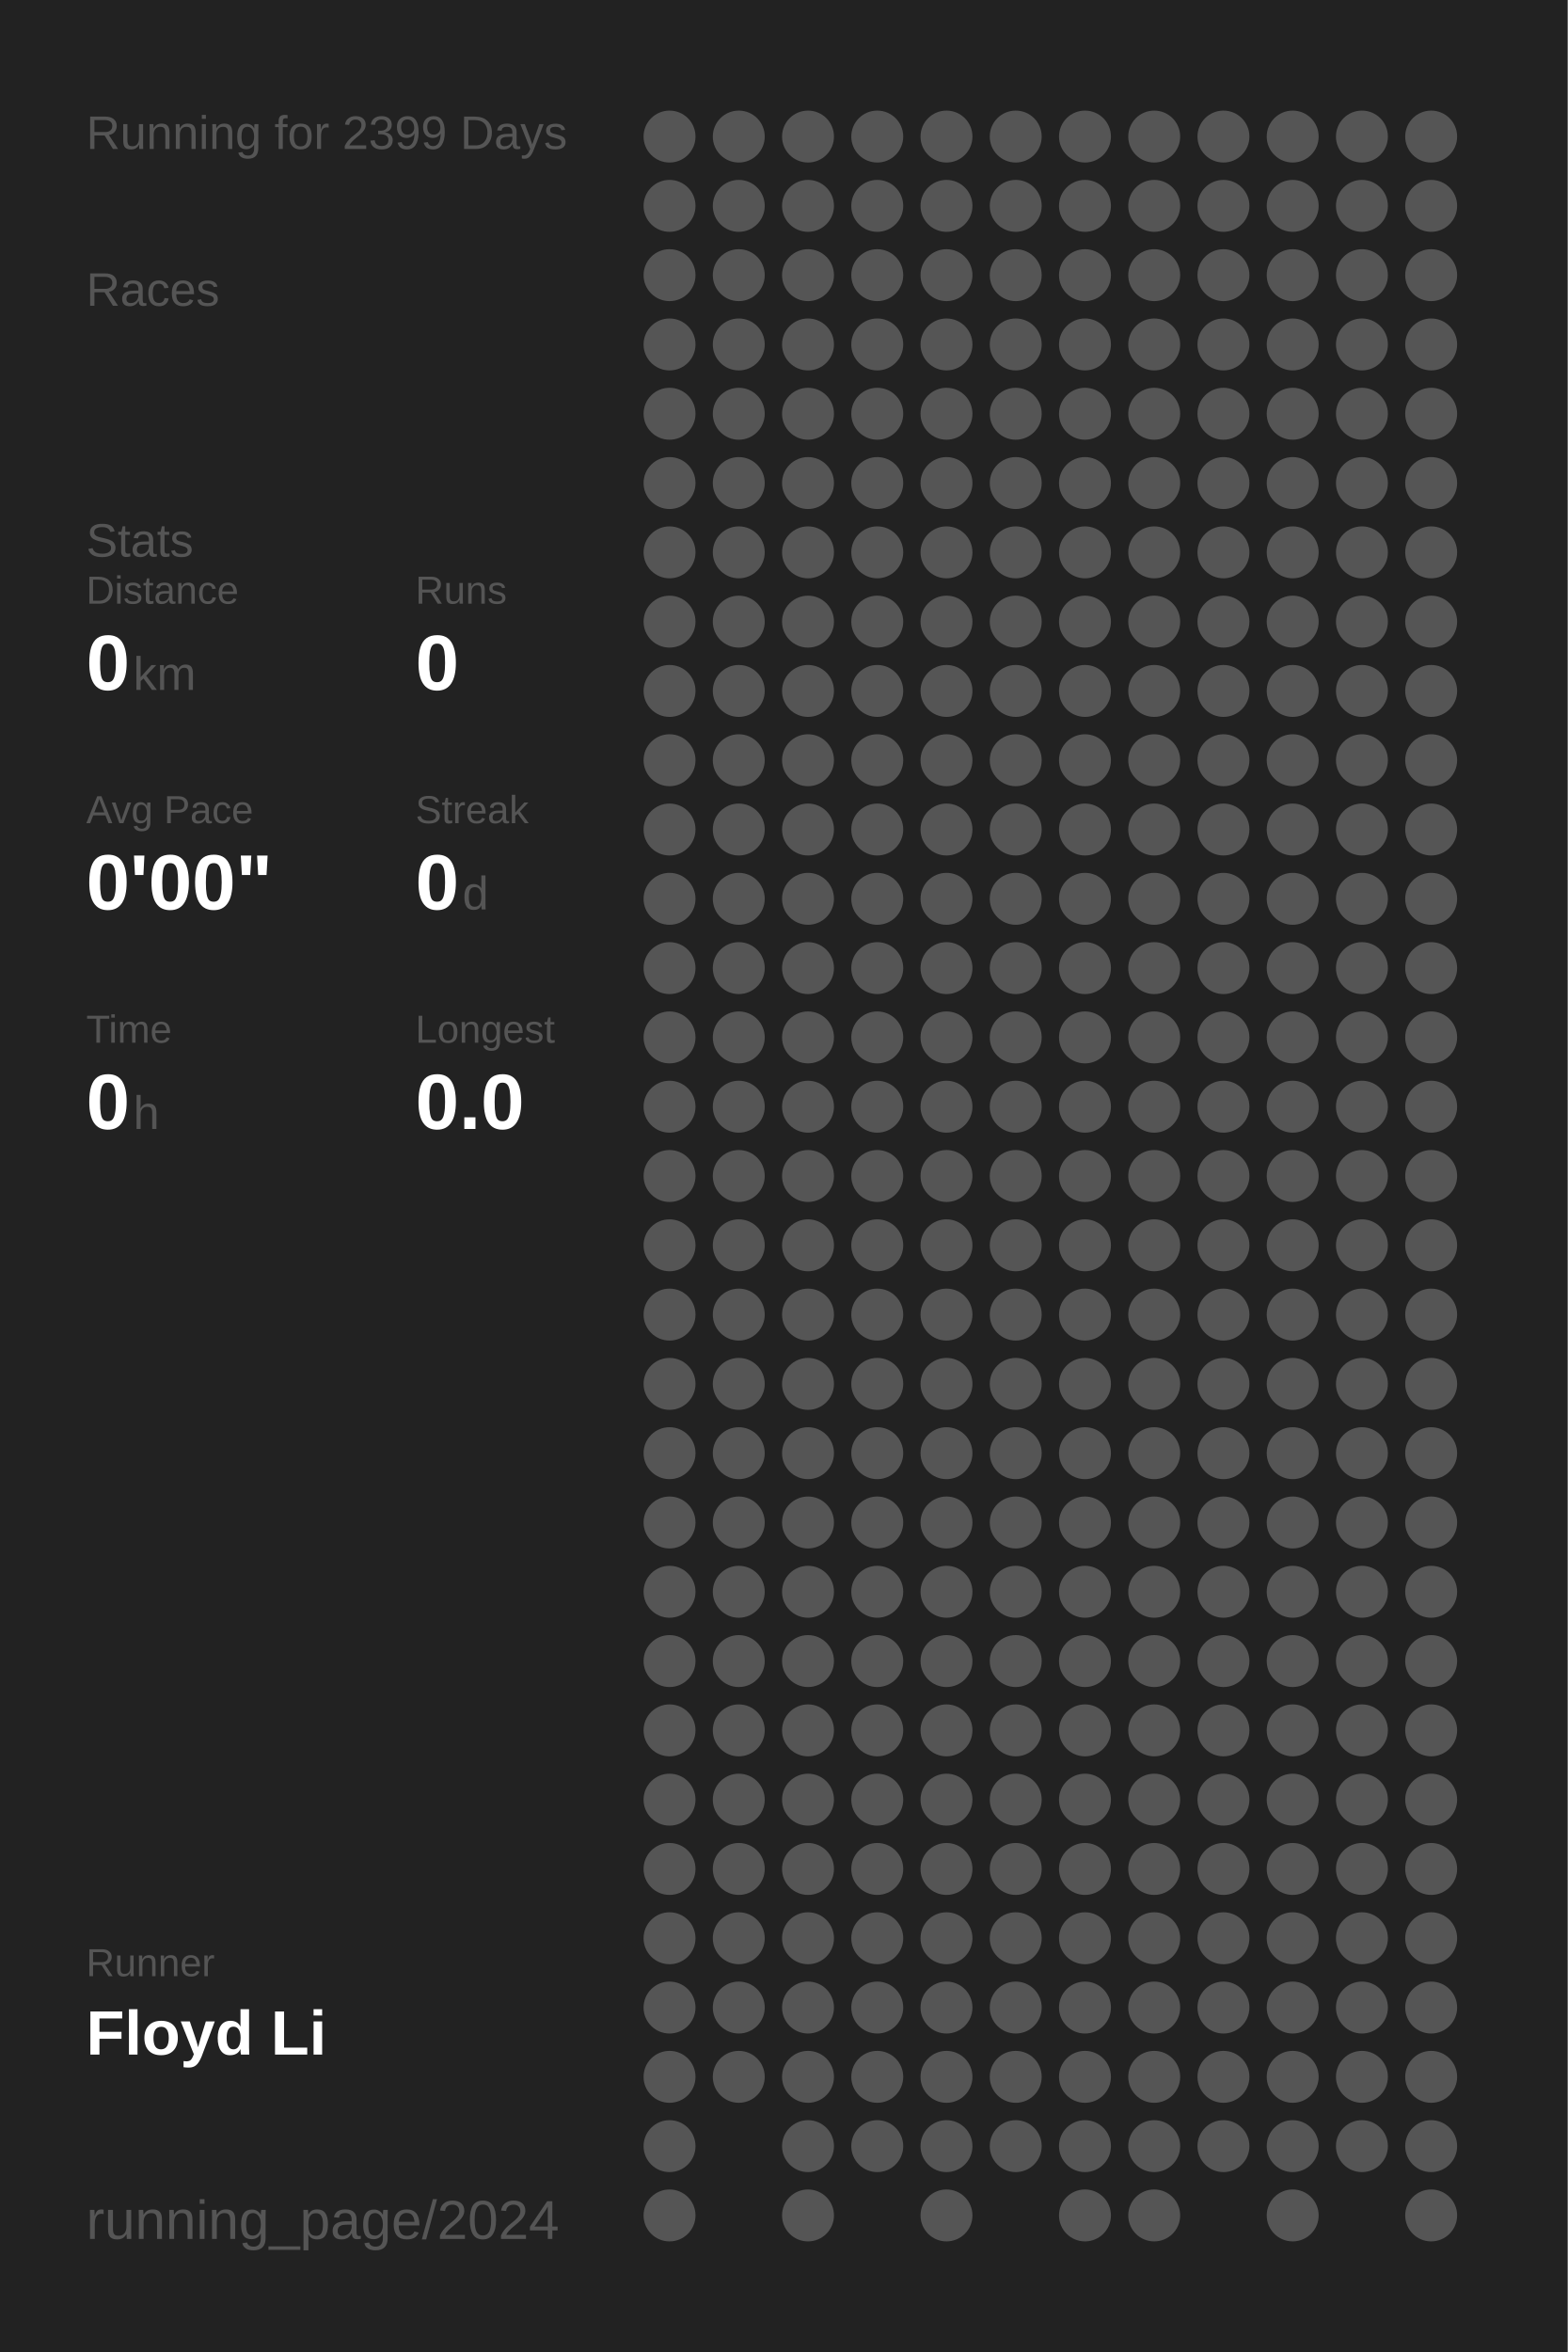
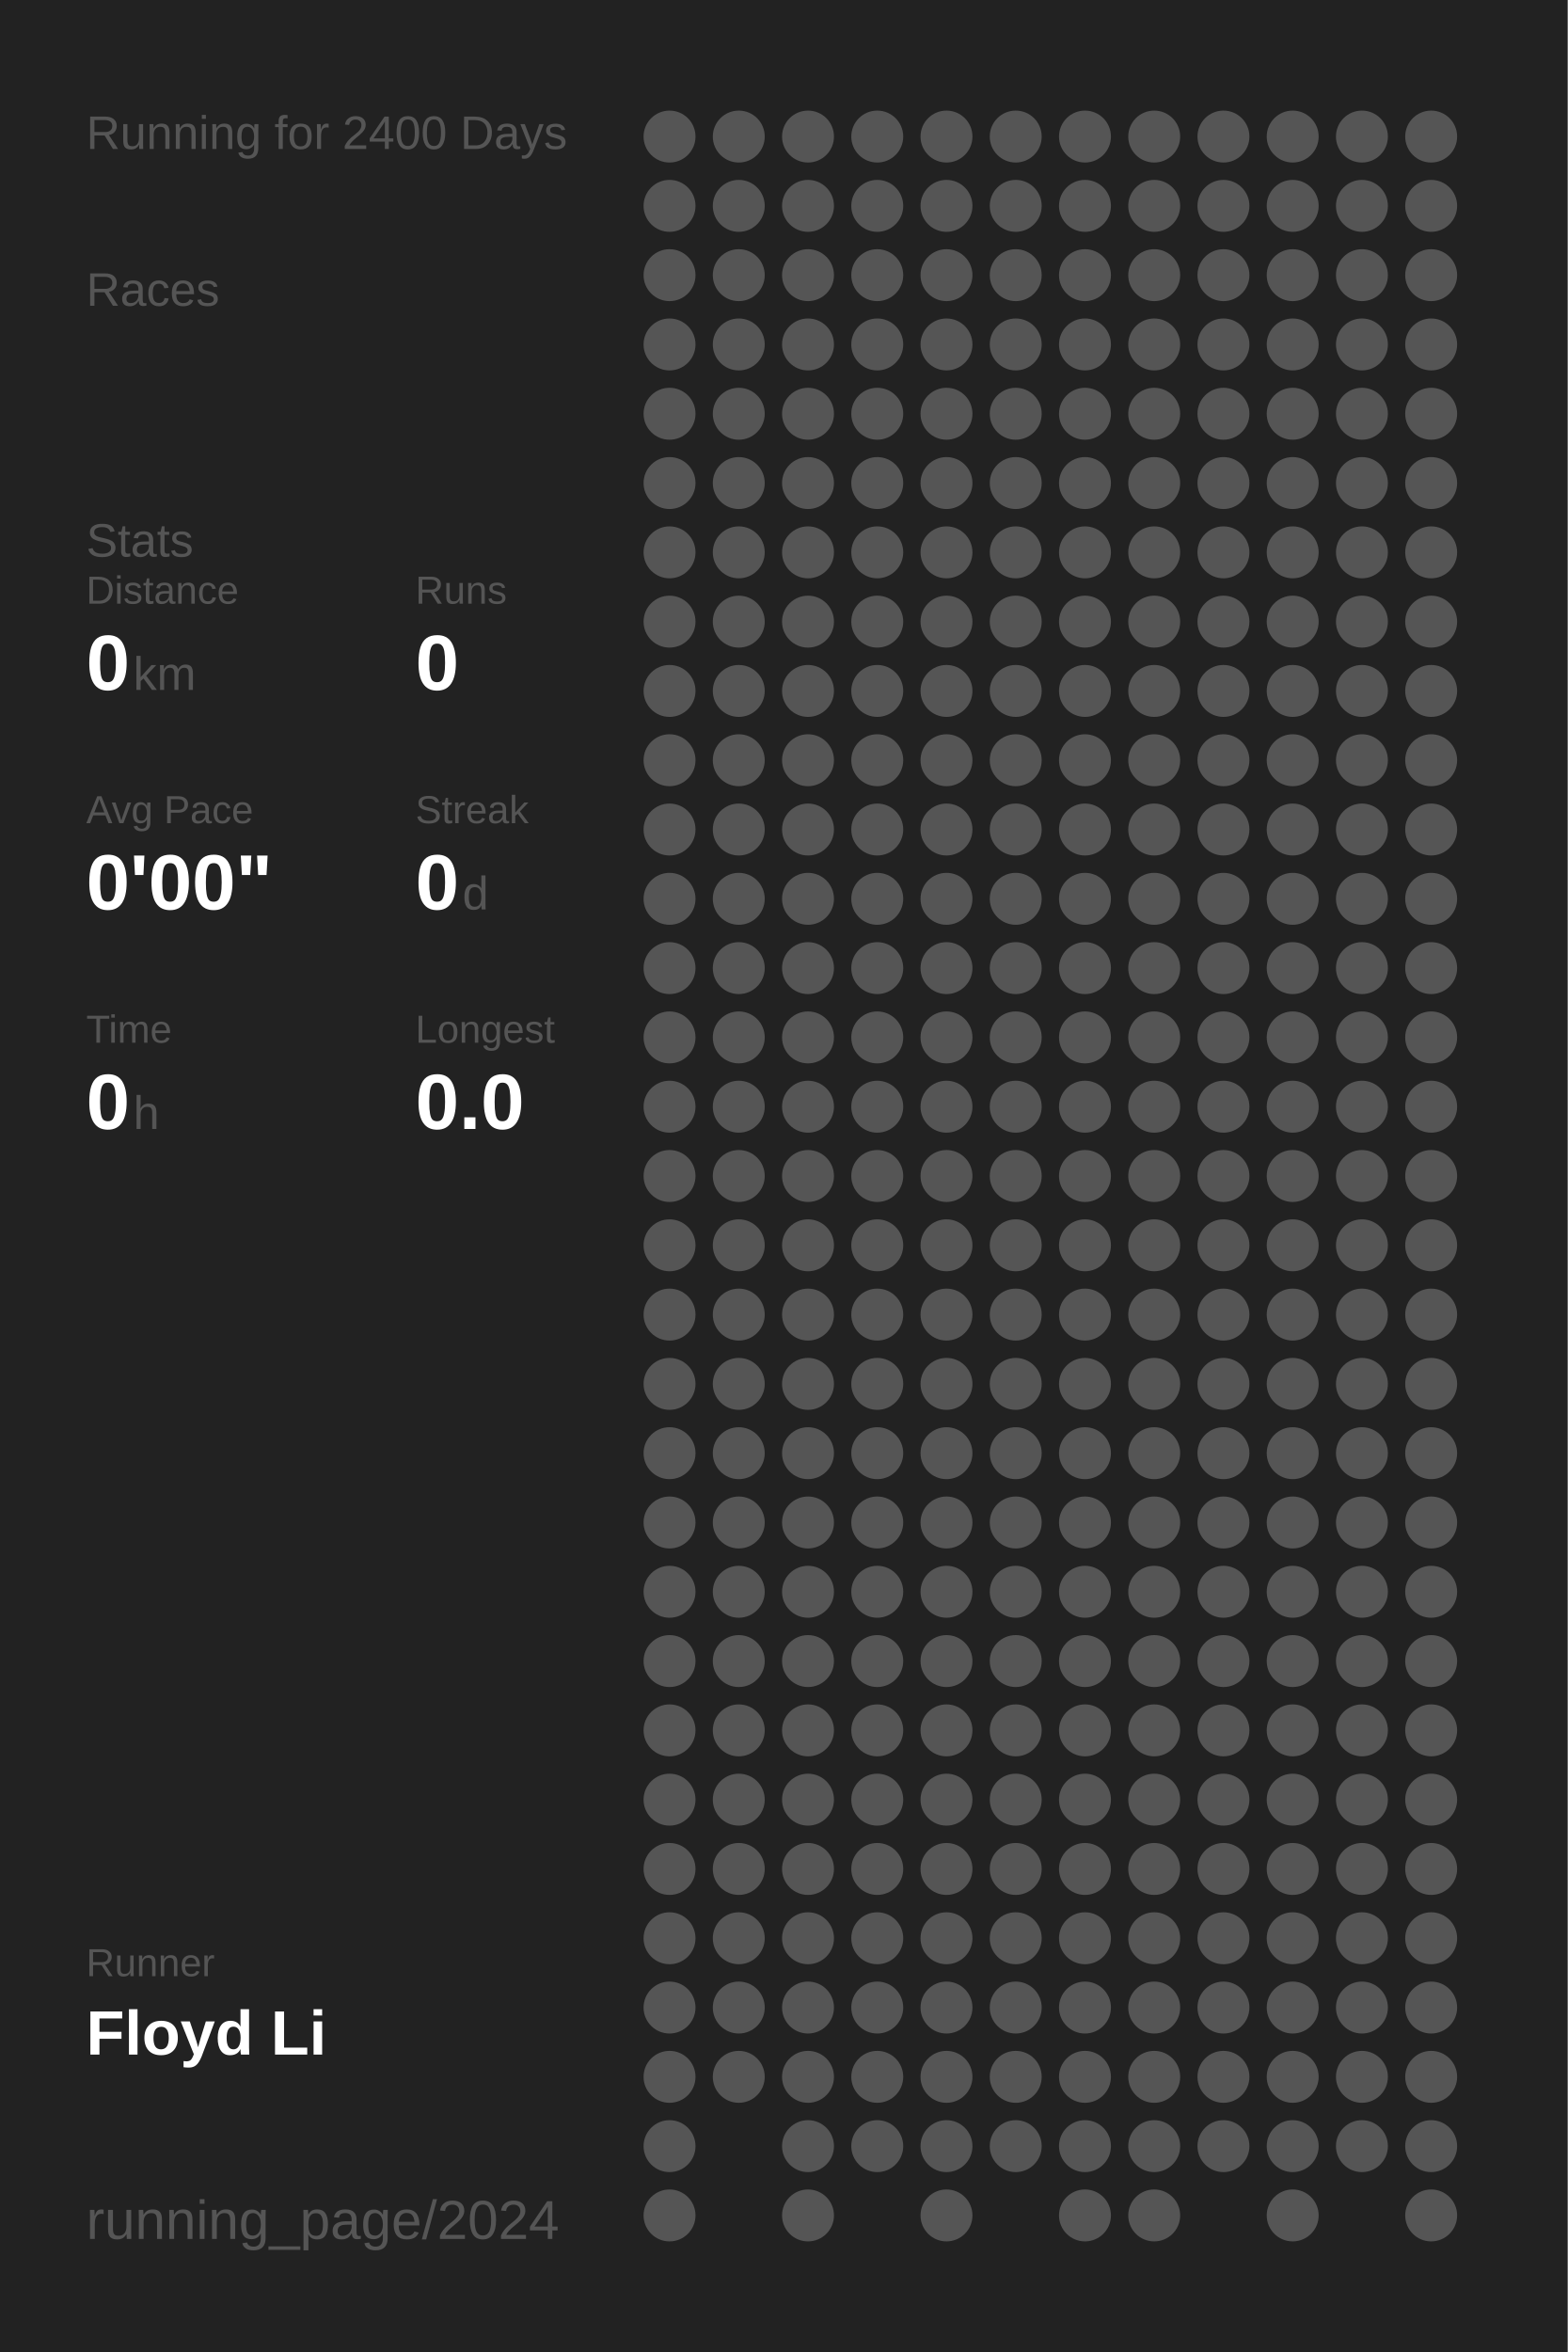
<svg xmlns="http://www.w3.org/2000/svg" baseProfile="full" height="300mm" version="1.1" viewBox="0,0,200,300" width="200mm">
  <defs />
  <rect fill="#222222" height="300" width="200" x="0" y="0" />
-   <text fill="#555555" style="font-size:6px; font-family:Arial;" x="11" y="19">Running for 2399 Days</text>
+   <text fill="#555555" style="font-size:6px; font-family:Arial;" x="11" y="19">Running for 2400 Days</text>
  <text fill="#555555" style="font-size:6px; font-family:Arial;" x="11" y="39">Races</text>
  <text fill="#555555" style="font-size:6px; font-family:Arial;" x="11" y="71">Stats</text>
  <text fill="#555555" style="font-size:5px; font-family:Arial;" x="11" y="77">Distance</text>
  <text fill="#FFFFFF" style="font-size:10px; font-family:Arial; font-weight:bold;" x="11" y="88">0</text>
  <text fill="#555555" style="font-size:6px; font-family:Arial;" x="17" y="88">km</text>
  <text fill="#555555" style="font-size:5px; font-family:Arial;" x="53" y="77">Runs</text>
  <text fill="#FFFFFF" style="font-size:10px; font-family:Arial; font-weight:bold;" x="53" y="88">0</text>
  <text fill="#555555" style="font-size:5px; font-family:Arial;" x="11" y="105">Avg Pace</text>
  <text fill="#FFFFFF" style="font-size:10px; font-family:Arial; font-weight:bold;" x="11" y="116">0'00"</text>
  <text fill="#555555" style="font-size:5px; font-family:Arial;" x="53" y="105">Streak</text>
  <text fill="#FFFFFF" style="font-size:10px; font-family:Arial; font-weight:bold;" x="53" y="116">0</text>
  <text fill="#555555" style="font-size:6px; font-family:Arial;" x="59" y="116">d</text>
  <text fill="#555555" style="font-size:5px; font-family:Arial;" x="11" y="133">Time</text>
  <text fill="#FFFFFF" style="font-size:10px; font-family:Arial; font-weight:bold;" x="11" y="144">0</text>
  <text fill="#555555" style="font-size:6px; font-family:Arial;" x="17" y="144">h</text>
  <text fill="#555555" style="font-size:5px; font-family:Arial;" x="53" y="133">Longest</text>
  <text fill="#FFFFFF" style="font-size:10px; font-family:Arial; font-weight:bold;" x="53" y="144">0.0</text>
  <text fill="#555555" style="font-size:5px; font-family:Arial;" x="11" y="252.065">Runner</text>
  <text fill="#FFFFFF" style="font-size:8px; font-family:Arial; font-weight:bold;" x="11" y="262.065">Floyd Li</text>
  <text fill="#555555" style="font-size:7px; font-family:Arial;" x="11" y="285.581">running_page/2024</text>
  <circle cx="85.417" cy="17.419" fill="#555555" r="3.312" />
  <circle cx="85.417" cy="26.258" fill="#555555" r="3.312" />
  <circle cx="85.417" cy="35.097" fill="#555555" r="3.312" />
  <circle cx="85.417" cy="43.935" fill="#555555" r="3.312" />
  <circle cx="85.417" cy="52.774" fill="#555555" r="3.312" />
  <circle cx="85.417" cy="61.613" fill="#555555" r="3.312" />
  <circle cx="85.417" cy="70.452" fill="#555555" r="3.312" />
  <circle cx="85.417" cy="79.29" fill="#555555" r="3.312" />
  <circle cx="85.417" cy="88.129" fill="#555555" r="3.312" />
  <circle cx="85.417" cy="96.968" fill="#555555" r="3.312" />
  <circle cx="85.417" cy="105.806" fill="#555555" r="3.312" />
  <circle cx="85.417" cy="114.645" fill="#555555" r="3.312" />
  <circle cx="85.417" cy="123.484" fill="#555555" r="3.312" />
  <circle cx="85.417" cy="132.323" fill="#555555" r="3.312" />
  <circle cx="85.417" cy="141.161" fill="#555555" r="3.312" />
  <circle cx="85.417" cy="150" fill="#555555" r="3.312" />
  <circle cx="85.417" cy="158.839" fill="#555555" r="3.312" />
  <circle cx="85.417" cy="167.677" fill="#555555" r="3.312" />
  <circle cx="85.417" cy="176.516" fill="#555555" r="3.312" />
  <circle cx="85.417" cy="185.355" fill="#555555" r="3.312" />
  <circle cx="85.417" cy="194.194" fill="#555555" r="3.312" />
  <circle cx="85.417" cy="203.032" fill="#555555" r="3.312" />
  <circle cx="85.417" cy="211.871" fill="#555555" r="3.312" />
  <circle cx="85.417" cy="220.71" fill="#555555" r="3.312" />
  <circle cx="85.417" cy="229.548" fill="#555555" r="3.312" />
  <circle cx="85.417" cy="238.387" fill="#555555" r="3.312" />
  <circle cx="85.417" cy="247.226" fill="#555555" r="3.312" />
  <circle cx="85.417" cy="256.065" fill="#555555" r="3.312" />
  <circle cx="85.417" cy="264.903" fill="#555555" r="3.312" />
  <circle cx="85.417" cy="273.742" fill="#555555" r="3.312" />
  <circle cx="85.417" cy="282.581" fill="#555555" r="3.312" />
  <circle cx="94.25" cy="17.419" fill="#555555" r="3.312" />
  <circle cx="94.25" cy="26.258" fill="#555555" r="3.312" />
  <circle cx="94.25" cy="35.097" fill="#555555" r="3.312" />
  <circle cx="94.25" cy="43.935" fill="#555555" r="3.312" />
  <circle cx="94.25" cy="52.774" fill="#555555" r="3.312" />
  <circle cx="94.25" cy="61.613" fill="#555555" r="3.312" />
  <circle cx="94.25" cy="70.452" fill="#555555" r="3.312" />
  <circle cx="94.25" cy="79.29" fill="#555555" r="3.312" />
  <circle cx="94.25" cy="88.129" fill="#555555" r="3.312" />
  <circle cx="94.25" cy="96.968" fill="#555555" r="3.312" />
  <circle cx="94.25" cy="105.806" fill="#555555" r="3.312" />
  <circle cx="94.25" cy="114.645" fill="#555555" r="3.312" />
  <circle cx="94.25" cy="123.484" fill="#555555" r="3.312" />
  <circle cx="94.25" cy="132.323" fill="#555555" r="3.312" />
  <circle cx="94.25" cy="141.161" fill="#555555" r="3.312" />
  <circle cx="94.25" cy="150" fill="#555555" r="3.312" />
  <circle cx="94.25" cy="158.839" fill="#555555" r="3.312" />
  <circle cx="94.25" cy="167.677" fill="#555555" r="3.312" />
  <circle cx="94.25" cy="176.516" fill="#555555" r="3.312" />
  <circle cx="94.25" cy="185.355" fill="#555555" r="3.312" />
  <circle cx="94.25" cy="194.194" fill="#555555" r="3.312" />
  <circle cx="94.25" cy="203.032" fill="#555555" r="3.312" />
  <circle cx="94.25" cy="211.871" fill="#555555" r="3.312" />
  <circle cx="94.25" cy="220.71" fill="#555555" r="3.312" />
  <circle cx="94.25" cy="229.548" fill="#555555" r="3.312" />
  <circle cx="94.25" cy="238.387" fill="#555555" r="3.312" />
  <circle cx="94.25" cy="247.226" fill="#555555" r="3.312" />
  <circle cx="94.25" cy="256.065" fill="#555555" r="3.312" />
  <circle cx="94.25" cy="264.903" fill="#555555" r="3.312" />
  <circle cx="103.083" cy="17.419" fill="#555555" r="3.312" />
  <circle cx="103.083" cy="26.258" fill="#555555" r="3.312" />
  <circle cx="103.083" cy="35.097" fill="#555555" r="3.312" />
  <circle cx="103.083" cy="43.935" fill="#555555" r="3.312" />
  <circle cx="103.083" cy="52.774" fill="#555555" r="3.312" />
  <circle cx="103.083" cy="61.613" fill="#555555" r="3.312" />
  <circle cx="103.083" cy="70.452" fill="#555555" r="3.312" />
  <circle cx="103.083" cy="79.29" fill="#555555" r="3.312" />
  <circle cx="103.083" cy="88.129" fill="#555555" r="3.312" />
  <circle cx="103.083" cy="96.968" fill="#555555" r="3.312" />
  <circle cx="103.083" cy="105.806" fill="#555555" r="3.312" />
  <circle cx="103.083" cy="114.645" fill="#555555" r="3.312" />
  <circle cx="103.083" cy="123.484" fill="#555555" r="3.312" />
  <circle cx="103.083" cy="132.323" fill="#555555" r="3.312" />
  <circle cx="103.083" cy="141.161" fill="#555555" r="3.312" />
  <circle cx="103.083" cy="150" fill="#555555" r="3.312" />
  <circle cx="103.083" cy="158.839" fill="#555555" r="3.312" />
  <circle cx="103.083" cy="167.677" fill="#555555" r="3.312" />
  <circle cx="103.083" cy="176.516" fill="#555555" r="3.312" />
  <circle cx="103.083" cy="185.355" fill="#555555" r="3.312" />
  <circle cx="103.083" cy="194.194" fill="#555555" r="3.312" />
  <circle cx="103.083" cy="203.032" fill="#555555" r="3.312" />
  <circle cx="103.083" cy="211.871" fill="#555555" r="3.312" />
  <circle cx="103.083" cy="220.71" fill="#555555" r="3.312" />
  <circle cx="103.083" cy="229.548" fill="#555555" r="3.312" />
  <circle cx="103.083" cy="238.387" fill="#555555" r="3.312" />
  <circle cx="103.083" cy="247.226" fill="#555555" r="3.312" />
  <circle cx="103.083" cy="256.065" fill="#555555" r="3.312" />
  <circle cx="103.083" cy="264.903" fill="#555555" r="3.312" />
  <circle cx="103.083" cy="273.742" fill="#555555" r="3.312" />
  <circle cx="103.083" cy="282.581" fill="#555555" r="3.312" />
  <circle cx="111.917" cy="17.419" fill="#555555" r="3.312" />
  <circle cx="111.917" cy="26.258" fill="#555555" r="3.312" />
  <circle cx="111.917" cy="35.097" fill="#555555" r="3.312" />
  <circle cx="111.917" cy="43.935" fill="#555555" r="3.312" />
  <circle cx="111.917" cy="52.774" fill="#555555" r="3.312" />
  <circle cx="111.917" cy="61.613" fill="#555555" r="3.312" />
  <circle cx="111.917" cy="70.452" fill="#555555" r="3.312" />
  <circle cx="111.917" cy="79.29" fill="#555555" r="3.312" />
  <circle cx="111.917" cy="88.129" fill="#555555" r="3.312" />
  <circle cx="111.917" cy="96.968" fill="#555555" r="3.312" />
  <circle cx="111.917" cy="105.806" fill="#555555" r="3.312" />
  <circle cx="111.917" cy="114.645" fill="#555555" r="3.312" />
  <circle cx="111.917" cy="123.484" fill="#555555" r="3.312" />
  <circle cx="111.917" cy="132.323" fill="#555555" r="3.312" />
  <circle cx="111.917" cy="141.161" fill="#555555" r="3.312" />
  <circle cx="111.917" cy="150" fill="#555555" r="3.312" />
  <circle cx="111.917" cy="158.839" fill="#555555" r="3.312" />
  <circle cx="111.917" cy="167.677" fill="#555555" r="3.312" />
  <circle cx="111.917" cy="176.516" fill="#555555" r="3.312" />
  <circle cx="111.917" cy="185.355" fill="#555555" r="3.312" />
  <circle cx="111.917" cy="194.194" fill="#555555" r="3.312" />
  <circle cx="111.917" cy="203.032" fill="#555555" r="3.312" />
  <circle cx="111.917" cy="211.871" fill="#555555" r="3.312" />
  <circle cx="111.917" cy="220.71" fill="#555555" r="3.312" />
  <circle cx="111.917" cy="229.548" fill="#555555" r="3.312" />
  <circle cx="111.917" cy="238.387" fill="#555555" r="3.312" />
  <circle cx="111.917" cy="247.226" fill="#555555" r="3.312" />
  <circle cx="111.917" cy="256.065" fill="#555555" r="3.312" />
  <circle cx="111.917" cy="264.903" fill="#555555" r="3.312" />
  <circle cx="111.917" cy="273.742" fill="#555555" r="3.312" />
  <circle cx="120.75" cy="17.419" fill="#555555" r="3.312" />
  <circle cx="120.75" cy="26.258" fill="#555555" r="3.312" />
  <circle cx="120.75" cy="35.097" fill="#555555" r="3.312" />
  <circle cx="120.75" cy="43.935" fill="#555555" r="3.312" />
  <circle cx="120.75" cy="52.774" fill="#555555" r="3.312" />
  <circle cx="120.75" cy="61.613" fill="#555555" r="3.312" />
  <circle cx="120.75" cy="70.452" fill="#555555" r="3.312" />
  <circle cx="120.75" cy="79.29" fill="#555555" r="3.312" />
  <circle cx="120.75" cy="88.129" fill="#555555" r="3.312" />
  <circle cx="120.75" cy="96.968" fill="#555555" r="3.312" />
  <circle cx="120.75" cy="105.806" fill="#555555" r="3.312" />
  <circle cx="120.75" cy="114.645" fill="#555555" r="3.312" />
  <circle cx="120.75" cy="123.484" fill="#555555" r="3.312" />
  <circle cx="120.75" cy="132.323" fill="#555555" r="3.312" />
  <circle cx="120.75" cy="141.161" fill="#555555" r="3.312" />
  <circle cx="120.75" cy="150" fill="#555555" r="3.312" />
  <circle cx="120.75" cy="158.839" fill="#555555" r="3.312" />
  <circle cx="120.75" cy="167.677" fill="#555555" r="3.312" />
  <circle cx="120.75" cy="176.516" fill="#555555" r="3.312" />
  <circle cx="120.75" cy="185.355" fill="#555555" r="3.312" />
  <circle cx="120.75" cy="194.194" fill="#555555" r="3.312" />
  <circle cx="120.75" cy="203.032" fill="#555555" r="3.312" />
  <circle cx="120.75" cy="211.871" fill="#555555" r="3.312" />
  <circle cx="120.75" cy="220.71" fill="#555555" r="3.312" />
  <circle cx="120.75" cy="229.548" fill="#555555" r="3.312" />
  <circle cx="120.75" cy="238.387" fill="#555555" r="3.312" />
  <circle cx="120.75" cy="247.226" fill="#555555" r="3.312" />
  <circle cx="120.75" cy="256.065" fill="#555555" r="3.312" />
  <circle cx="120.75" cy="264.903" fill="#555555" r="3.312" />
  <circle cx="120.75" cy="273.742" fill="#555555" r="3.312" />
  <circle cx="120.75" cy="282.581" fill="#555555" r="3.312" />
  <circle cx="129.583" cy="17.419" fill="#555555" r="3.312" />
  <circle cx="129.583" cy="26.258" fill="#555555" r="3.312" />
  <circle cx="129.583" cy="35.097" fill="#555555" r="3.312" />
  <circle cx="129.583" cy="43.935" fill="#555555" r="3.312" />
  <circle cx="129.583" cy="52.774" fill="#555555" r="3.312" />
  <circle cx="129.583" cy="61.613" fill="#555555" r="3.312" />
  <circle cx="129.583" cy="70.452" fill="#555555" r="3.312" />
  <circle cx="129.583" cy="79.29" fill="#555555" r="3.312" />
  <circle cx="129.583" cy="88.129" fill="#555555" r="3.312" />
  <circle cx="129.583" cy="96.968" fill="#555555" r="3.312" />
  <circle cx="129.583" cy="105.806" fill="#555555" r="3.312" />
  <circle cx="129.583" cy="114.645" fill="#555555" r="3.312" />
  <circle cx="129.583" cy="123.484" fill="#555555" r="3.312" />
  <circle cx="129.583" cy="132.323" fill="#555555" r="3.312" />
  <circle cx="129.583" cy="141.161" fill="#555555" r="3.312" />
  <circle cx="129.583" cy="150" fill="#555555" r="3.312" />
  <circle cx="129.583" cy="158.839" fill="#555555" r="3.312" />
  <circle cx="129.583" cy="167.677" fill="#555555" r="3.312" />
  <circle cx="129.583" cy="176.516" fill="#555555" r="3.312" />
  <circle cx="129.583" cy="185.355" fill="#555555" r="3.312" />
  <circle cx="129.583" cy="194.194" fill="#555555" r="3.312" />
  <circle cx="129.583" cy="203.032" fill="#555555" r="3.312" />
  <circle cx="129.583" cy="211.871" fill="#555555" r="3.312" />
  <circle cx="129.583" cy="220.71" fill="#555555" r="3.312" />
  <circle cx="129.583" cy="229.548" fill="#555555" r="3.312" />
  <circle cx="129.583" cy="238.387" fill="#555555" r="3.312" />
  <circle cx="129.583" cy="247.226" fill="#555555" r="3.312" />
  <circle cx="129.583" cy="256.065" fill="#555555" r="3.312" />
  <circle cx="129.583" cy="264.903" fill="#555555" r="3.312" />
  <circle cx="129.583" cy="273.742" fill="#555555" r="3.312" />
  <circle cx="138.417" cy="17.419" fill="#555555" r="3.312" />
  <circle cx="138.417" cy="26.258" fill="#555555" r="3.312" />
  <circle cx="138.417" cy="35.097" fill="#555555" r="3.312" />
  <circle cx="138.417" cy="43.935" fill="#555555" r="3.312" />
  <circle cx="138.417" cy="52.774" fill="#555555" r="3.312" />
  <circle cx="138.417" cy="61.613" fill="#555555" r="3.312" />
  <circle cx="138.417" cy="70.452" fill="#555555" r="3.312" />
  <circle cx="138.417" cy="79.29" fill="#555555" r="3.312" />
  <circle cx="138.417" cy="88.129" fill="#555555" r="3.312" />
  <circle cx="138.417" cy="96.968" fill="#555555" r="3.312" />
  <circle cx="138.417" cy="105.806" fill="#555555" r="3.312" />
  <circle cx="138.417" cy="114.645" fill="#555555" r="3.312" />
  <circle cx="138.417" cy="123.484" fill="#555555" r="3.312" />
  <circle cx="138.417" cy="132.323" fill="#555555" r="3.312" />
  <circle cx="138.417" cy="141.161" fill="#555555" r="3.312" />
  <circle cx="138.417" cy="150" fill="#555555" r="3.312" />
  <circle cx="138.417" cy="158.839" fill="#555555" r="3.312" />
  <circle cx="138.417" cy="167.677" fill="#555555" r="3.312" />
  <circle cx="138.417" cy="176.516" fill="#555555" r="3.312" />
  <circle cx="138.417" cy="185.355" fill="#555555" r="3.312" />
  <circle cx="138.417" cy="194.194" fill="#555555" r="3.312" />
  <circle cx="138.417" cy="203.032" fill="#555555" r="3.312" />
  <circle cx="138.417" cy="211.871" fill="#555555" r="3.312" />
  <circle cx="138.417" cy="220.71" fill="#555555" r="3.312" />
  <circle cx="138.417" cy="229.548" fill="#555555" r="3.312" />
  <circle cx="138.417" cy="238.387" fill="#555555" r="3.312" />
  <circle cx="138.417" cy="247.226" fill="#555555" r="3.312" />
  <circle cx="138.417" cy="256.065" fill="#555555" r="3.312" />
  <circle cx="138.417" cy="264.903" fill="#555555" r="3.312" />
  <circle cx="138.417" cy="273.742" fill="#555555" r="3.312" />
  <circle cx="138.417" cy="282.581" fill="#555555" r="3.312" />
  <circle cx="147.25" cy="17.419" fill="#555555" r="3.312" />
  <circle cx="147.25" cy="26.258" fill="#555555" r="3.312" />
  <circle cx="147.25" cy="35.097" fill="#555555" r="3.312" />
  <circle cx="147.25" cy="43.935" fill="#555555" r="3.312" />
  <circle cx="147.25" cy="52.774" fill="#555555" r="3.312" />
  <circle cx="147.25" cy="61.613" fill="#555555" r="3.312" />
  <circle cx="147.25" cy="70.452" fill="#555555" r="3.312" />
  <circle cx="147.25" cy="79.29" fill="#555555" r="3.312" />
  <circle cx="147.25" cy="88.129" fill="#555555" r="3.312" />
  <circle cx="147.25" cy="96.968" fill="#555555" r="3.312" />
  <circle cx="147.25" cy="105.806" fill="#555555" r="3.312" />
  <circle cx="147.25" cy="114.645" fill="#555555" r="3.312" />
  <circle cx="147.25" cy="123.484" fill="#555555" r="3.312" />
  <circle cx="147.25" cy="132.323" fill="#555555" r="3.312" />
  <circle cx="147.25" cy="141.161" fill="#555555" r="3.312" />
  <circle cx="147.25" cy="150" fill="#555555" r="3.312" />
  <circle cx="147.25" cy="158.839" fill="#555555" r="3.312" />
  <circle cx="147.25" cy="167.677" fill="#555555" r="3.312" />
  <circle cx="147.25" cy="176.516" fill="#555555" r="3.312" />
  <circle cx="147.25" cy="185.355" fill="#555555" r="3.312" />
  <circle cx="147.25" cy="194.194" fill="#555555" r="3.312" />
  <circle cx="147.25" cy="203.032" fill="#555555" r="3.312" />
  <circle cx="147.25" cy="211.871" fill="#555555" r="3.312" />
  <circle cx="147.25" cy="220.71" fill="#555555" r="3.312" />
  <circle cx="147.25" cy="229.548" fill="#555555" r="3.312" />
  <circle cx="147.25" cy="238.387" fill="#555555" r="3.312" />
  <circle cx="147.25" cy="247.226" fill="#555555" r="3.312" />
  <circle cx="147.25" cy="256.065" fill="#555555" r="3.312" />
  <circle cx="147.25" cy="264.903" fill="#555555" r="3.312" />
  <circle cx="147.25" cy="273.742" fill="#555555" r="3.312" />
  <circle cx="147.25" cy="282.581" fill="#555555" r="3.312" />
  <circle cx="156.083" cy="17.419" fill="#555555" r="3.312" />
  <circle cx="156.083" cy="26.258" fill="#555555" r="3.312" />
  <circle cx="156.083" cy="35.097" fill="#555555" r="3.312" />
  <circle cx="156.083" cy="43.935" fill="#555555" r="3.312" />
  <circle cx="156.083" cy="52.774" fill="#555555" r="3.312" />
  <circle cx="156.083" cy="61.613" fill="#555555" r="3.312" />
  <circle cx="156.083" cy="70.452" fill="#555555" r="3.312" />
  <circle cx="156.083" cy="79.29" fill="#555555" r="3.312" />
  <circle cx="156.083" cy="88.129" fill="#555555" r="3.312" />
  <circle cx="156.083" cy="96.968" fill="#555555" r="3.312" />
  <circle cx="156.083" cy="105.806" fill="#555555" r="3.312" />
  <circle cx="156.083" cy="114.645" fill="#555555" r="3.312" />
  <circle cx="156.083" cy="123.484" fill="#555555" r="3.312" />
  <circle cx="156.083" cy="132.323" fill="#555555" r="3.312" />
  <circle cx="156.083" cy="141.161" fill="#555555" r="3.312" />
  <circle cx="156.083" cy="150" fill="#555555" r="3.312" />
  <circle cx="156.083" cy="158.839" fill="#555555" r="3.312" />
  <circle cx="156.083" cy="167.677" fill="#555555" r="3.312" />
  <circle cx="156.083" cy="176.516" fill="#555555" r="3.312" />
  <circle cx="156.083" cy="185.355" fill="#555555" r="3.312" />
  <circle cx="156.083" cy="194.194" fill="#555555" r="3.312" />
  <circle cx="156.083" cy="203.032" fill="#555555" r="3.312" />
  <circle cx="156.083" cy="211.871" fill="#555555" r="3.312" />
  <circle cx="156.083" cy="220.71" fill="#555555" r="3.312" />
  <circle cx="156.083" cy="229.548" fill="#555555" r="3.312" />
  <circle cx="156.083" cy="238.387" fill="#555555" r="3.312" />
  <circle cx="156.083" cy="247.226" fill="#555555" r="3.312" />
  <circle cx="156.083" cy="256.065" fill="#555555" r="3.312" />
  <circle cx="156.083" cy="264.903" fill="#555555" r="3.312" />
  <circle cx="156.083" cy="273.742" fill="#555555" r="3.312" />
  <circle cx="164.917" cy="17.419" fill="#555555" r="3.312" />
  <circle cx="164.917" cy="26.258" fill="#555555" r="3.312" />
  <circle cx="164.917" cy="35.097" fill="#555555" r="3.312" />
  <circle cx="164.917" cy="43.935" fill="#555555" r="3.312" />
  <circle cx="164.917" cy="52.774" fill="#555555" r="3.312" />
  <circle cx="164.917" cy="61.613" fill="#555555" r="3.312" />
  <circle cx="164.917" cy="70.452" fill="#555555" r="3.312" />
  <circle cx="164.917" cy="79.29" fill="#555555" r="3.312" />
  <circle cx="164.917" cy="88.129" fill="#555555" r="3.312" />
  <circle cx="164.917" cy="96.968" fill="#555555" r="3.312" />
  <circle cx="164.917" cy="105.806" fill="#555555" r="3.312" />
  <circle cx="164.917" cy="114.645" fill="#555555" r="3.312" />
  <circle cx="164.917" cy="123.484" fill="#555555" r="3.312" />
  <circle cx="164.917" cy="132.323" fill="#555555" r="3.312" />
  <circle cx="164.917" cy="141.161" fill="#555555" r="3.312" />
  <circle cx="164.917" cy="150" fill="#555555" r="3.312" />
  <circle cx="164.917" cy="158.839" fill="#555555" r="3.312" />
  <circle cx="164.917" cy="167.677" fill="#555555" r="3.312" />
  <circle cx="164.917" cy="176.516" fill="#555555" r="3.312" />
  <circle cx="164.917" cy="185.355" fill="#555555" r="3.312" />
  <circle cx="164.917" cy="194.194" fill="#555555" r="3.312" />
  <circle cx="164.917" cy="203.032" fill="#555555" r="3.312" />
  <circle cx="164.917" cy="211.871" fill="#555555" r="3.312" />
  <circle cx="164.917" cy="220.71" fill="#555555" r="3.312" />
  <circle cx="164.917" cy="229.548" fill="#555555" r="3.312" />
  <circle cx="164.917" cy="238.387" fill="#555555" r="3.312" />
  <circle cx="164.917" cy="247.226" fill="#555555" r="3.312" />
  <circle cx="164.917" cy="256.065" fill="#555555" r="3.312" />
  <circle cx="164.917" cy="264.903" fill="#555555" r="3.312" />
  <circle cx="164.917" cy="273.742" fill="#555555" r="3.312" />
  <circle cx="164.917" cy="282.581" fill="#555555" r="3.312" />
  <circle cx="173.75" cy="17.419" fill="#555555" r="3.312" />
  <circle cx="173.75" cy="26.258" fill="#555555" r="3.312" />
  <circle cx="173.75" cy="35.097" fill="#555555" r="3.312" />
  <circle cx="173.75" cy="43.935" fill="#555555" r="3.312" />
  <circle cx="173.75" cy="52.774" fill="#555555" r="3.312" />
  <circle cx="173.75" cy="61.613" fill="#555555" r="3.312" />
  <circle cx="173.75" cy="70.452" fill="#555555" r="3.312" />
  <circle cx="173.75" cy="79.29" fill="#555555" r="3.312" />
  <circle cx="173.75" cy="88.129" fill="#555555" r="3.312" />
  <circle cx="173.75" cy="96.968" fill="#555555" r="3.312" />
  <circle cx="173.75" cy="105.806" fill="#555555" r="3.312" />
  <circle cx="173.75" cy="114.645" fill="#555555" r="3.312" />
  <circle cx="173.75" cy="123.484" fill="#555555" r="3.312" />
  <circle cx="173.75" cy="132.323" fill="#555555" r="3.312" />
  <circle cx="173.75" cy="141.161" fill="#555555" r="3.312" />
  <circle cx="173.75" cy="150" fill="#555555" r="3.312" />
  <circle cx="173.75" cy="158.839" fill="#555555" r="3.312" />
  <circle cx="173.75" cy="167.677" fill="#555555" r="3.312" />
  <circle cx="173.75" cy="176.516" fill="#555555" r="3.312" />
  <circle cx="173.75" cy="185.355" fill="#555555" r="3.312" />
  <circle cx="173.75" cy="194.194" fill="#555555" r="3.312" />
  <circle cx="173.75" cy="203.032" fill="#555555" r="3.312" />
  <circle cx="173.75" cy="211.871" fill="#555555" r="3.312" />
  <circle cx="173.75" cy="220.71" fill="#555555" r="3.312" />
  <circle cx="173.75" cy="229.548" fill="#555555" r="3.312" />
  <circle cx="173.75" cy="238.387" fill="#555555" r="3.312" />
  <circle cx="173.75" cy="247.226" fill="#555555" r="3.312" />
  <circle cx="173.75" cy="256.065" fill="#555555" r="3.312" />
  <circle cx="173.75" cy="264.903" fill="#555555" r="3.312" />
  <circle cx="173.75" cy="273.742" fill="#555555" r="3.312" />
  <circle cx="182.583" cy="17.419" fill="#555555" r="3.312" />
  <circle cx="182.583" cy="26.258" fill="#555555" r="3.312" />
  <circle cx="182.583" cy="35.097" fill="#555555" r="3.312" />
  <circle cx="182.583" cy="43.935" fill="#555555" r="3.312" />
  <circle cx="182.583" cy="52.774" fill="#555555" r="3.312" />
  <circle cx="182.583" cy="61.613" fill="#555555" r="3.312" />
  <circle cx="182.583" cy="70.452" fill="#555555" r="3.312" />
  <circle cx="182.583" cy="79.29" fill="#555555" r="3.312" />
  <circle cx="182.583" cy="88.129" fill="#555555" r="3.312" />
  <circle cx="182.583" cy="96.968" fill="#555555" r="3.312" />
  <circle cx="182.583" cy="105.806" fill="#555555" r="3.312" />
  <circle cx="182.583" cy="114.645" fill="#555555" r="3.312" />
  <circle cx="182.583" cy="123.484" fill="#555555" r="3.312" />
  <circle cx="182.583" cy="132.323" fill="#555555" r="3.312" />
  <circle cx="182.583" cy="141.161" fill="#555555" r="3.312" />
  <circle cx="182.583" cy="150" fill="#555555" r="3.312" />
  <circle cx="182.583" cy="158.839" fill="#555555" r="3.312" />
  <circle cx="182.583" cy="167.677" fill="#555555" r="3.312" />
  <circle cx="182.583" cy="176.516" fill="#555555" r="3.312" />
  <circle cx="182.583" cy="185.355" fill="#555555" r="3.312" />
  <circle cx="182.583" cy="194.194" fill="#555555" r="3.312" />
  <circle cx="182.583" cy="203.032" fill="#555555" r="3.312" />
  <circle cx="182.583" cy="211.871" fill="#555555" r="3.312" />
  <circle cx="182.583" cy="220.71" fill="#555555" r="3.312" />
  <circle cx="182.583" cy="229.548" fill="#555555" r="3.312" />
  <circle cx="182.583" cy="238.387" fill="#555555" r="3.312" />
  <circle cx="182.583" cy="247.226" fill="#555555" r="3.312" />
  <circle cx="182.583" cy="256.065" fill="#555555" r="3.312" />
  <circle cx="182.583" cy="264.903" fill="#555555" r="3.312" />
  <circle cx="182.583" cy="273.742" fill="#555555" r="3.312" />
  <circle cx="182.583" cy="282.581" fill="#555555" r="3.312" />
</svg>
